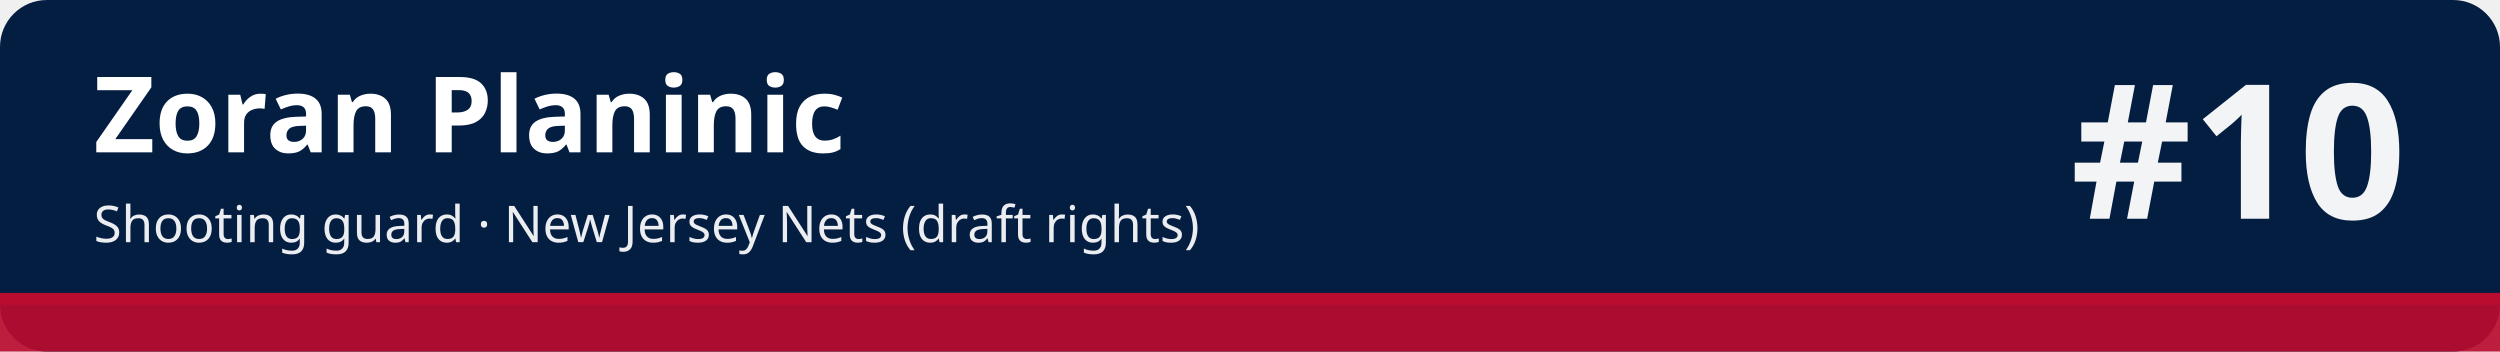
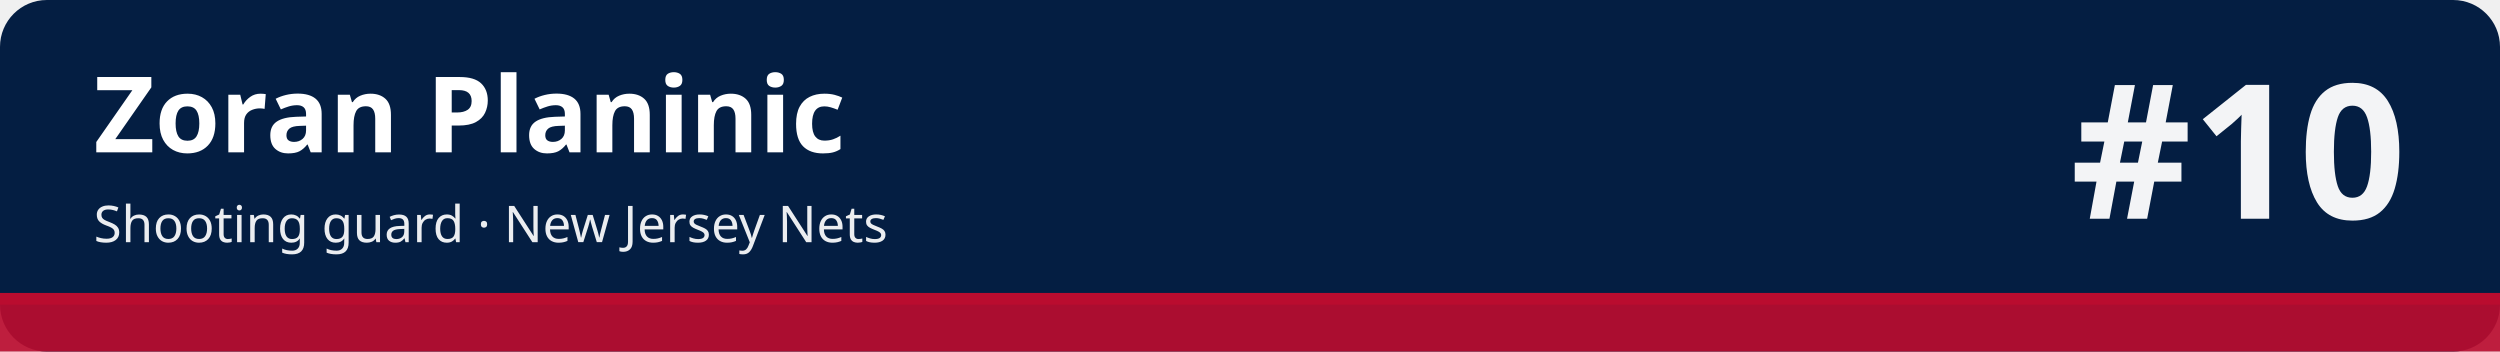
<svg xmlns="http://www.w3.org/2000/svg" width="1280" height="180" viewBox="0 0 1280 180" role="img" aria-labelledby="t d">
  <rect width="1280" height="180" rx="24" fill="#041e42" />
  <rect x="0" y="150" width="1280" height="30" fill="#ba0c2f" fill-opacity=".92" />
  <rect x="0" y="150" width="1280" height="6" fill="#ba0c2f" />
  <text x="48" y="78" font-family="sans-serif" font-size="54" font-weight="700" fill="#ffffff">Zoran Planinic</text>
-   <text x="48" y="124" font-family="sans-serif" font-size="26" fill="#ffffff" fill-opacity=".92">Shooting guard · New Jersey Nets (draft rights)</text>
+   <text x="48" y="124" font-family="sans-serif" font-size="26" fill="#ffffff" fill-opacity=".92">Shooting guard · New Jersey Nets</text>
  <text x="1232" y="112" font-family="sans-serif" font-size="96" font-weight="800" fill="#ffffff" fill-opacity=".95" text-anchor="end">#10</text>
</svg>
